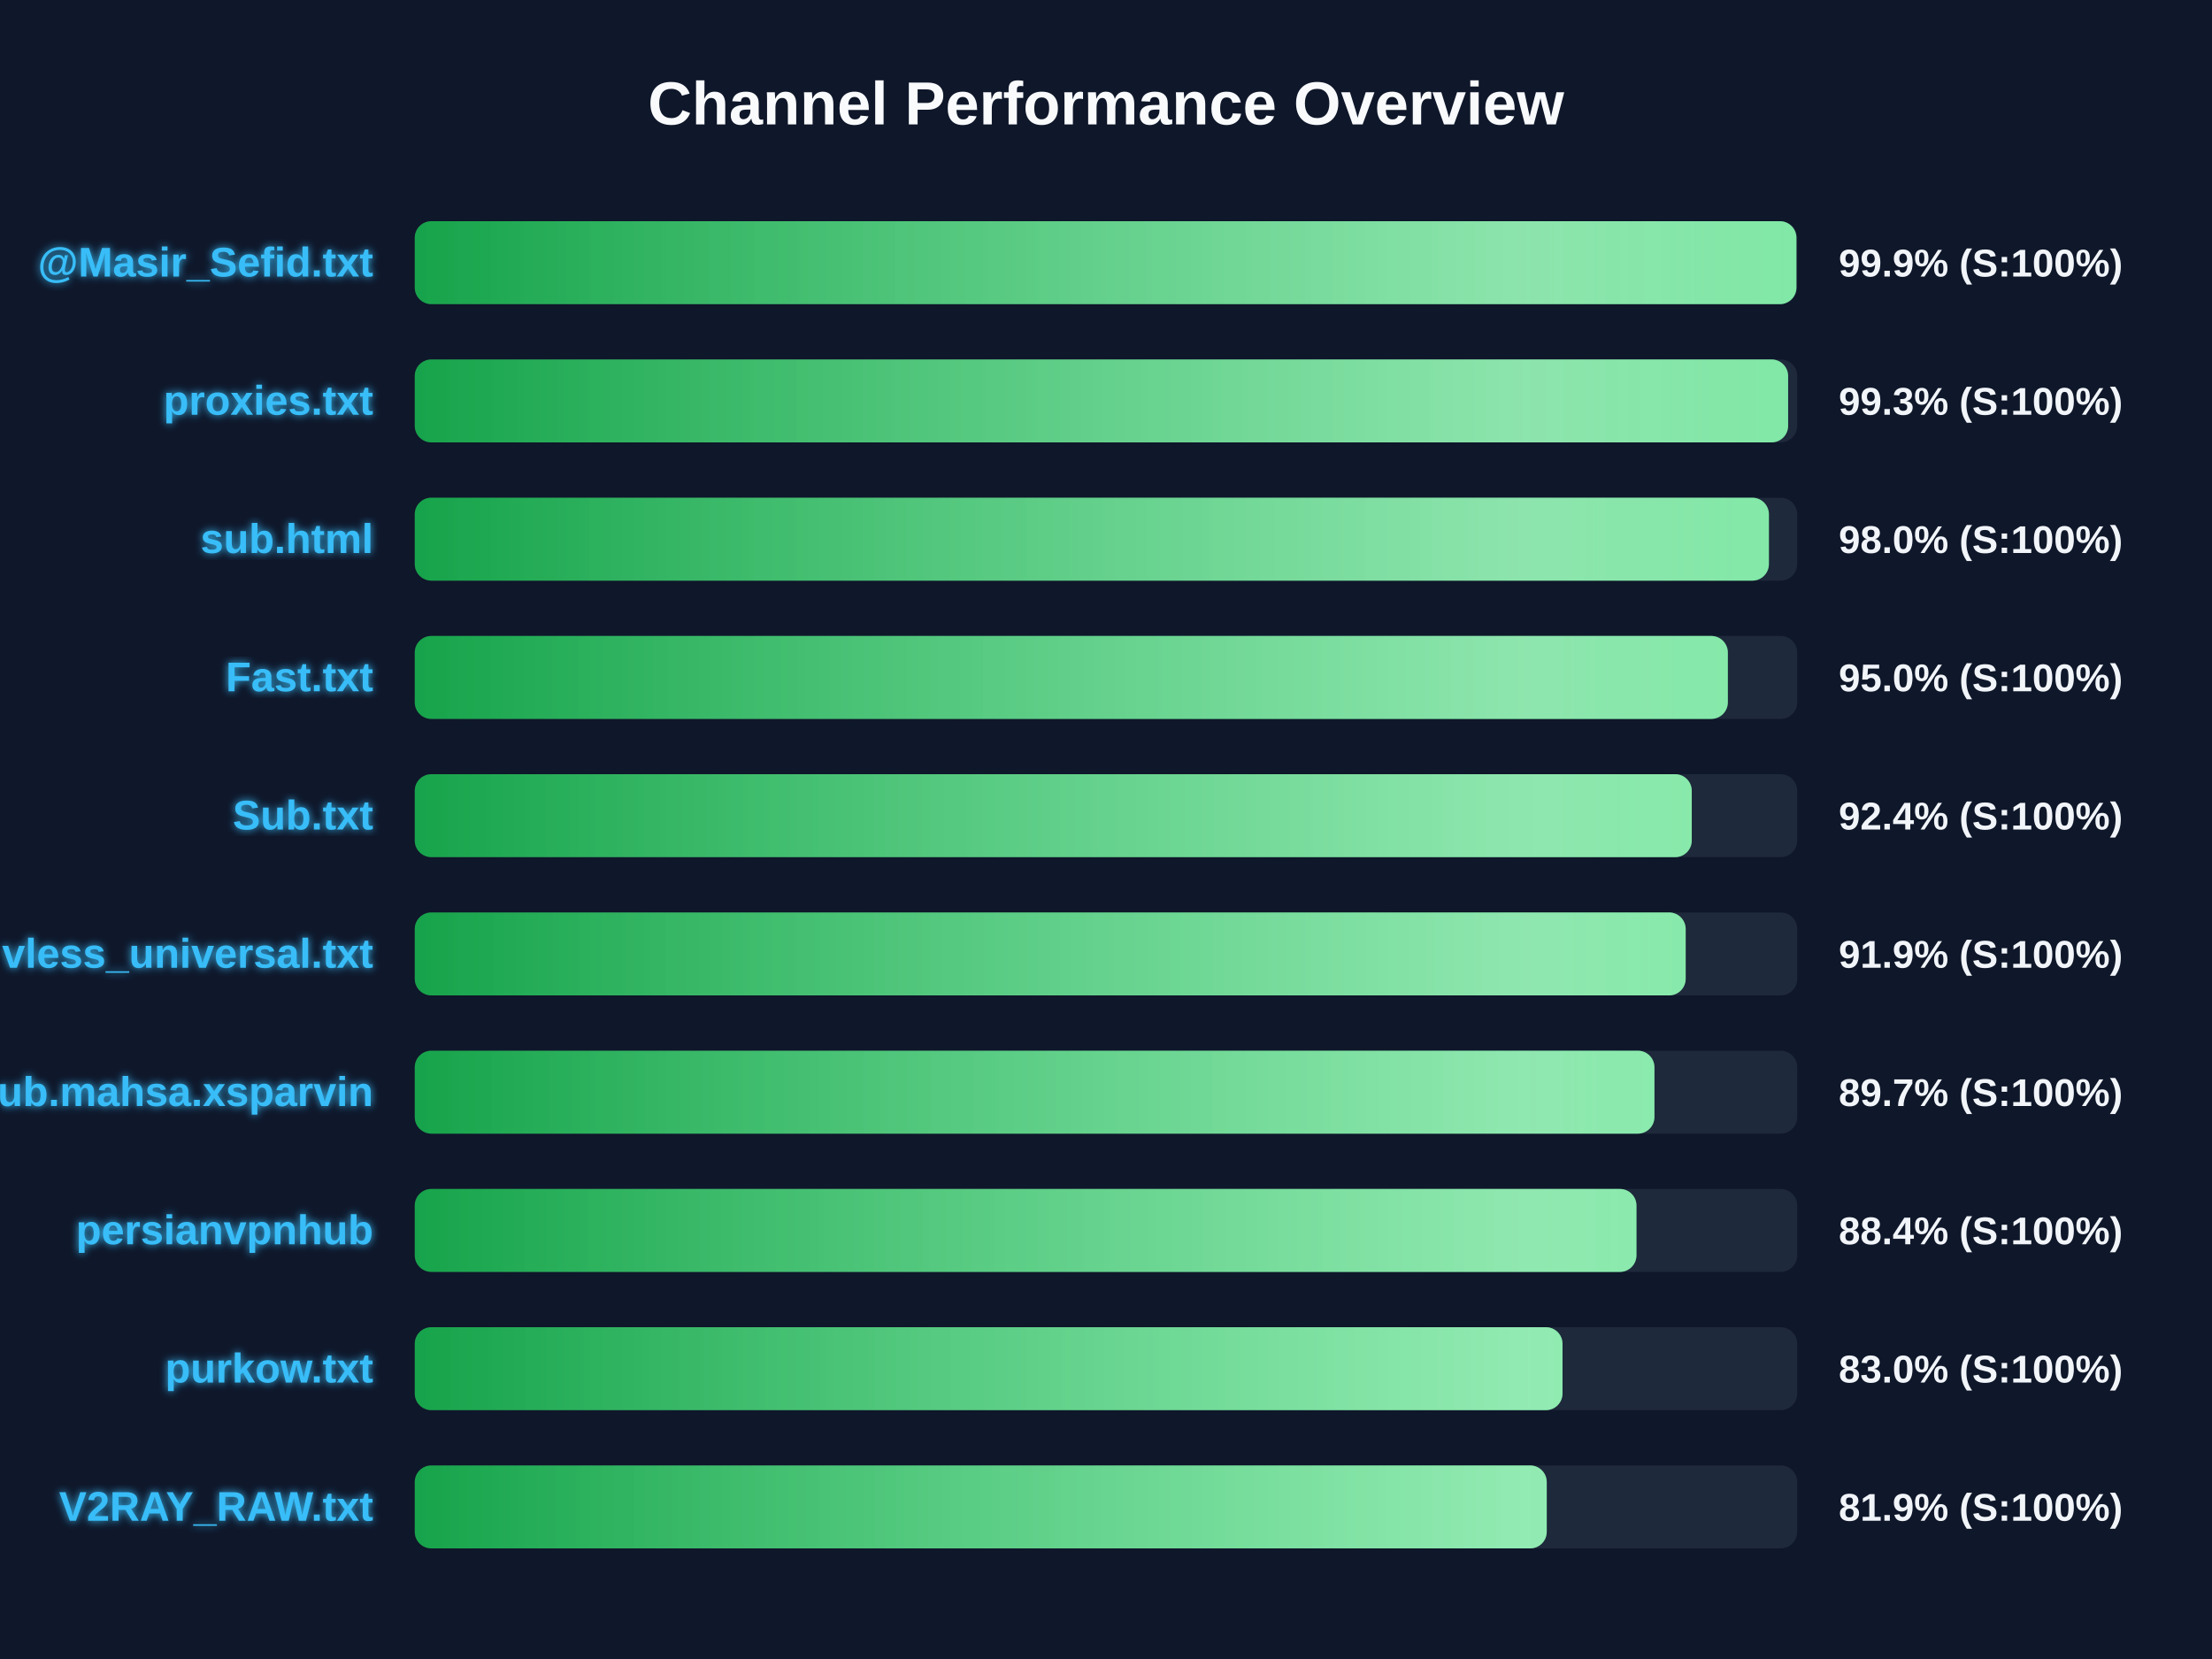
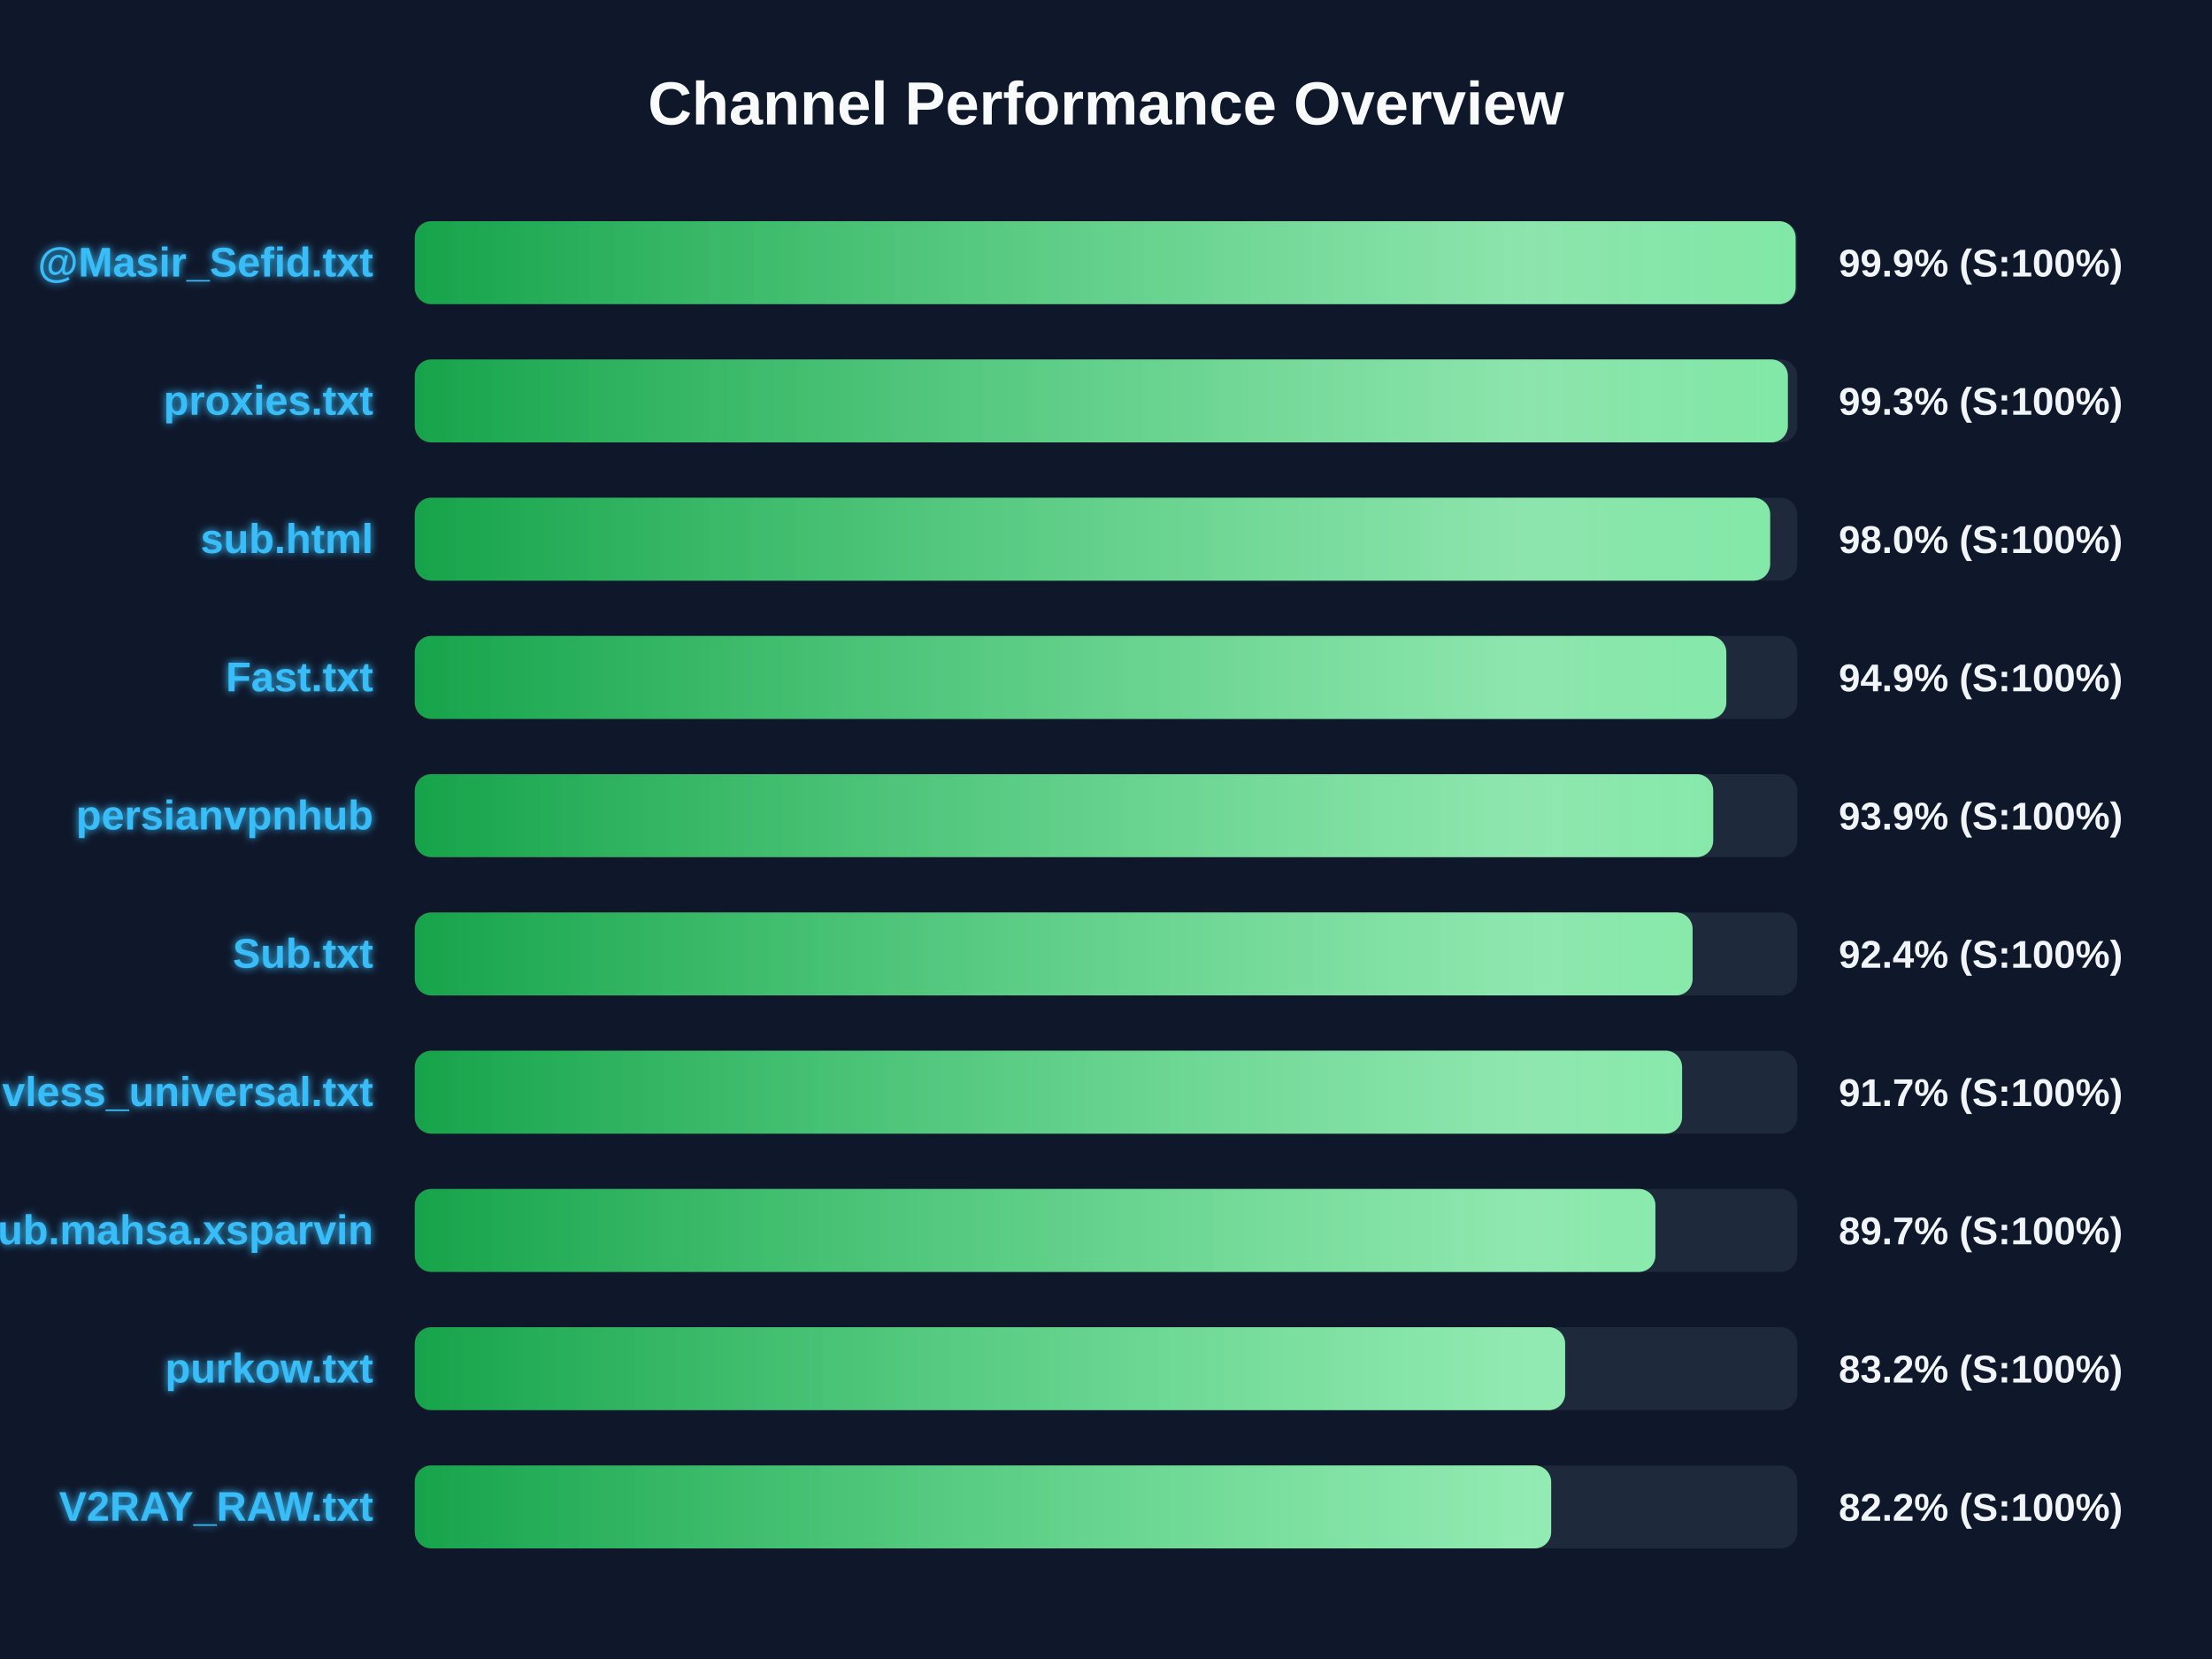
<svg xmlns="http://www.w3.org/2000/svg" width="800" height="600" version="1.1">
  <defs>
    <linearGradient id="grad-green" x1="0%" y1="0%" x2="100%" y2="0%">
      <stop offset="0%" stop-color="#16a34a" />
      <stop offset="100%" stop-color="#4ade80" />
    </linearGradient>
    <linearGradient id="grad-yellow" x1="0%" y1="0%" x2="100%" y2="0%">
      <stop offset="0%" stop-color="#ca8a04" />
      <stop offset="100%" stop-color="#fde047" />
    </linearGradient>
    <linearGradient id="grad-red" x1="0%" y1="0%" x2="100%" y2="0%">
      <stop offset="0%" stop-color="#dc2626" />
      <stop offset="100%" stop-color="#f87171" />
    </linearGradient>
    <linearGradient id="shimmer" x1="0%" y1="0%" x2="100%" y2="0%">
      <stop offset="0%" stop-color="rgba(255,255,255,0)" />
      <stop offset="50%" stop-color="rgba(255,255,255,0.4)" />
      <stop offset="100%" stop-color="rgba(255,255,255,0)" />
    </linearGradient>
    <filter id="glow" x="-20%" y="-20%" width="140%" height="140%">
      <feGaussianBlur stdDeviation="1.5" result="blur" />
      <feComposite in="SourceGraphic" in2="blur" operator="over" />
    </filter>
  </defs>
  <style>
        .bg-rect { fill: #0f172a; }
        .title { font: bold 22px 'Segoe UI', Arial, sans-serif; fill: #f8fafc; }
        .row { font: bold 15px 'Segoe UI', Arial, sans-serif; fill: #38bdf8; filter: url(#glow); }
        .score { font: bold 14px 'Segoe UI', Arial, sans-serif; fill: #f1f5f9; }
        @keyframes shimmer-anim {
            0% { transform: translateX(-100%); }
            100% { transform: translateX(200%); }
        }
        .shimmer-rect {
            animation: shimmer-anim 2.5s infinite linear;
        }
    </style>
  <rect width="100%" height="100%" class="bg-rect" />
  <text x="400" y="45" text-anchor="middle" class="title">Channel Performance Overview</text>
  <rect x="150" y="80" width="500" height="30" fill="#1e293b" rx="6" />
  <clipPath id="clip-0">
-     <rect x="150" y="80" width="499.7" height="30" rx="6" />
+     <rect x="150" y="80" width="499.4" height="30" rx="6" />
  </clipPath>
-   <rect x="150" y="80" width="499.7" height="30" fill="url(#grad-green)" rx="6" />
+   <rect x="150" y="80" width="499.4" height="30" fill="url(#grad-green)" rx="6" />
  <g clip-path="url(#clip-0)">
    <rect x="150" y="80" width="100%" height="30" fill="url(#shimmer)" class="shimmer-rect" />
  </g>
  <text x="135" y="100" text-anchor="end" class="row">@Masir_Sefid.txt</text>
  <text x="665" y="100" text-anchor="start" class="score">99.9% (S:100%)</text>
  <rect x="150" y="130" width="500" height="30" fill="#1e293b" rx="6" />
  <clipPath id="clip-1">
-     <rect x="150" y="130" width="496.7" height="30" rx="6" />
+     <rect x="150" y="130" width="496.6" height="30" rx="6" />
  </clipPath>
-   <rect x="150" y="130" width="496.7" height="30" fill="url(#grad-green)" rx="6" />
+   <rect x="150" y="130" width="496.6" height="30" fill="url(#grad-green)" rx="6" />
  <g clip-path="url(#clip-1)">
    <rect x="150" y="130" width="100%" height="30" fill="url(#shimmer)" class="shimmer-rect" />
  </g>
  <text x="135" y="150" text-anchor="end" class="row">proxies.txt</text>
  <text x="665" y="150" text-anchor="start" class="score">99.3% (S:100%)</text>
  <rect x="150" y="180" width="500" height="30" fill="#1e293b" rx="6" />
  <clipPath id="clip-2">
-     <rect x="150" y="180" width="489.75" height="30" rx="6" />
+     <rect x="150" y="180" width="490.2" height="30" rx="6" />
  </clipPath>
-   <rect x="150" y="180" width="489.75" height="30" fill="url(#grad-green)" rx="6" />
+   <rect x="150" y="180" width="490.2" height="30" fill="url(#grad-green)" rx="6" />
  <g clip-path="url(#clip-2)">
    <rect x="150" y="180" width="100%" height="30" fill="url(#shimmer)" class="shimmer-rect" />
  </g>
  <text x="135" y="200" text-anchor="end" class="row">sub.html</text>
  <text x="665" y="200" text-anchor="start" class="score">98.0% (S:100%)</text>
  <rect x="150" y="230" width="500" height="30" fill="#1e293b" rx="6" />
  <clipPath id="clip-3">
-     <rect x="150" y="230" width="474.9" height="30" rx="6" />
+     <rect x="150" y="230" width="474.35" height="30" rx="6" />
  </clipPath>
-   <rect x="150" y="230" width="474.9" height="30" fill="url(#grad-green)" rx="6" />
+   <rect x="150" y="230" width="474.35" height="30" fill="url(#grad-green)" rx="6" />
  <g clip-path="url(#clip-3)">
    <rect x="150" y="230" width="100%" height="30" fill="url(#shimmer)" class="shimmer-rect" />
  </g>
  <text x="135" y="250" text-anchor="end" class="row">Fast.txt</text>
-   <text x="665" y="250" text-anchor="start" class="score">95.0% (S:100%)</text>
+   <text x="665" y="250" text-anchor="start" class="score">94.9% (S:100%)</text>
  <rect x="150" y="280" width="500" height="30" fill="#1e293b" rx="6" />
  <clipPath id="clip-4">
-     <rect x="150" y="280" width="461.85" height="30" rx="6" />
+     <rect x="150" y="280" width="469.6" height="30" rx="6" />
  </clipPath>
-   <rect x="150" y="280" width="461.85" height="30" fill="url(#grad-green)" rx="6" />
+   <rect x="150" y="280" width="469.6" height="30" fill="url(#grad-green)" rx="6" />
  <g clip-path="url(#clip-4)">
    <rect x="150" y="280" width="100%" height="30" fill="url(#shimmer)" class="shimmer-rect" />
  </g>
-   <text x="135" y="300" text-anchor="end" class="row">Sub.txt</text>
-   <text x="665" y="300" text-anchor="start" class="score">92.4% (S:100%)</text>
+   <text x="135" y="300" text-anchor="end" class="row">persianvpnhub</text>
+   <text x="665" y="300" text-anchor="start" class="score">93.9% (S:100%)</text>
  <rect x="150" y="330" width="500" height="30" fill="#1e293b" rx="6" />
  <clipPath id="clip-5">
-     <rect x="150" y="330" width="459.65" height="30" rx="6" />
+     <rect x="150" y="330" width="462.15" height="30" rx="6" />
  </clipPath>
-   <rect x="150" y="330" width="459.65" height="30" fill="url(#grad-green)" rx="6" />
+   <rect x="150" y="330" width="462.15" height="30" fill="url(#grad-green)" rx="6" />
  <g clip-path="url(#clip-5)">
    <rect x="150" y="330" width="100%" height="30" fill="url(#shimmer)" class="shimmer-rect" />
  </g>
-   <text x="135" y="350" text-anchor="end" class="row">vless_universal.txt</text>
-   <text x="665" y="350" text-anchor="start" class="score">91.9% (S:100%)</text>
+   <text x="135" y="350" text-anchor="end" class="row">Sub.txt</text>
+   <text x="665" y="350" text-anchor="start" class="score">92.4% (S:100%)</text>
  <rect x="150" y="380" width="500" height="30" fill="#1e293b" rx="6" />
  <clipPath id="clip-6">
-     <rect x="150" y="380" width="448.35" height="30" rx="6" />
+     <rect x="150" y="380" width="458.35" height="30" rx="6" />
  </clipPath>
-   <rect x="150" y="380" width="448.35" height="30" fill="url(#grad-green)" rx="6" />
+   <rect x="150" y="380" width="458.35" height="30" fill="url(#grad-green)" rx="6" />
  <g clip-path="url(#clip-6)">
    <rect x="150" y="380" width="100%" height="30" fill="url(#shimmer)" class="shimmer-rect" />
  </g>
-   <text x="135" y="400" text-anchor="end" class="row">Sub.mahsa.xsparvin</text>
-   <text x="665" y="400" text-anchor="start" class="score">89.7% (S:100%)</text>
+   <text x="135" y="400" text-anchor="end" class="row">vless_universal.txt</text>
+   <text x="665" y="400" text-anchor="start" class="score">91.7% (S:100%)</text>
  <rect x="150" y="430" width="500" height="30" fill="#1e293b" rx="6" />
  <clipPath id="clip-7">
-     <rect x="150" y="430" width="441.85" height="30" rx="6" />
+     <rect x="150" y="430" width="448.7" height="30" rx="6" />
  </clipPath>
-   <rect x="150" y="430" width="441.85" height="30" fill="url(#grad-green)" rx="6" />
+   <rect x="150" y="430" width="448.7" height="30" fill="url(#grad-green)" rx="6" />
  <g clip-path="url(#clip-7)">
    <rect x="150" y="430" width="100%" height="30" fill="url(#shimmer)" class="shimmer-rect" />
  </g>
-   <text x="135" y="450" text-anchor="end" class="row">persianvpnhub</text>
-   <text x="665" y="450" text-anchor="start" class="score">88.4% (S:100%)</text>
+   <text x="135" y="450" text-anchor="end" class="row">Sub.mahsa.xsparvin</text>
+   <text x="665" y="450" text-anchor="start" class="score">89.7% (S:100%)</text>
  <rect x="150" y="480" width="500" height="30" fill="#1e293b" rx="6" />
  <clipPath id="clip-8">
-     <rect x="150" y="480" width="415.1" height="30" rx="6" />
+     <rect x="150" y="480" width="416.05" height="30" rx="6" />
  </clipPath>
-   <rect x="150" y="480" width="415.1" height="30" fill="url(#grad-green)" rx="6" />
+   <rect x="150" y="480" width="416.05" height="30" fill="url(#grad-green)" rx="6" />
  <g clip-path="url(#clip-8)">
    <rect x="150" y="480" width="100%" height="30" fill="url(#shimmer)" class="shimmer-rect" />
  </g>
  <text x="135" y="500" text-anchor="end" class="row">purkow.txt</text>
-   <text x="665" y="500" text-anchor="start" class="score">83.0% (S:100%)</text>
+   <text x="665" y="500" text-anchor="start" class="score">83.2% (S:100%)</text>
  <rect x="150" y="530" width="500" height="30" fill="#1e293b" rx="6" />
  <clipPath id="clip-9">
-     <rect x="150" y="530" width="409.4" height="30" rx="6" />
+     <rect x="150" y="530" width="411.0" height="30" rx="6" />
  </clipPath>
-   <rect x="150" y="530" width="409.4" height="30" fill="url(#grad-green)" rx="6" />
+   <rect x="150" y="530" width="411.0" height="30" fill="url(#grad-green)" rx="6" />
  <g clip-path="url(#clip-9)">
    <rect x="150" y="530" width="100%" height="30" fill="url(#shimmer)" class="shimmer-rect" />
  </g>
  <text x="135" y="550" text-anchor="end" class="row">V2RAY_RAW.txt</text>
-   <text x="665" y="550" text-anchor="start" class="score">81.9% (S:100%)</text>
+   <text x="665" y="550" text-anchor="start" class="score">82.2% (S:100%)</text>
</svg>
